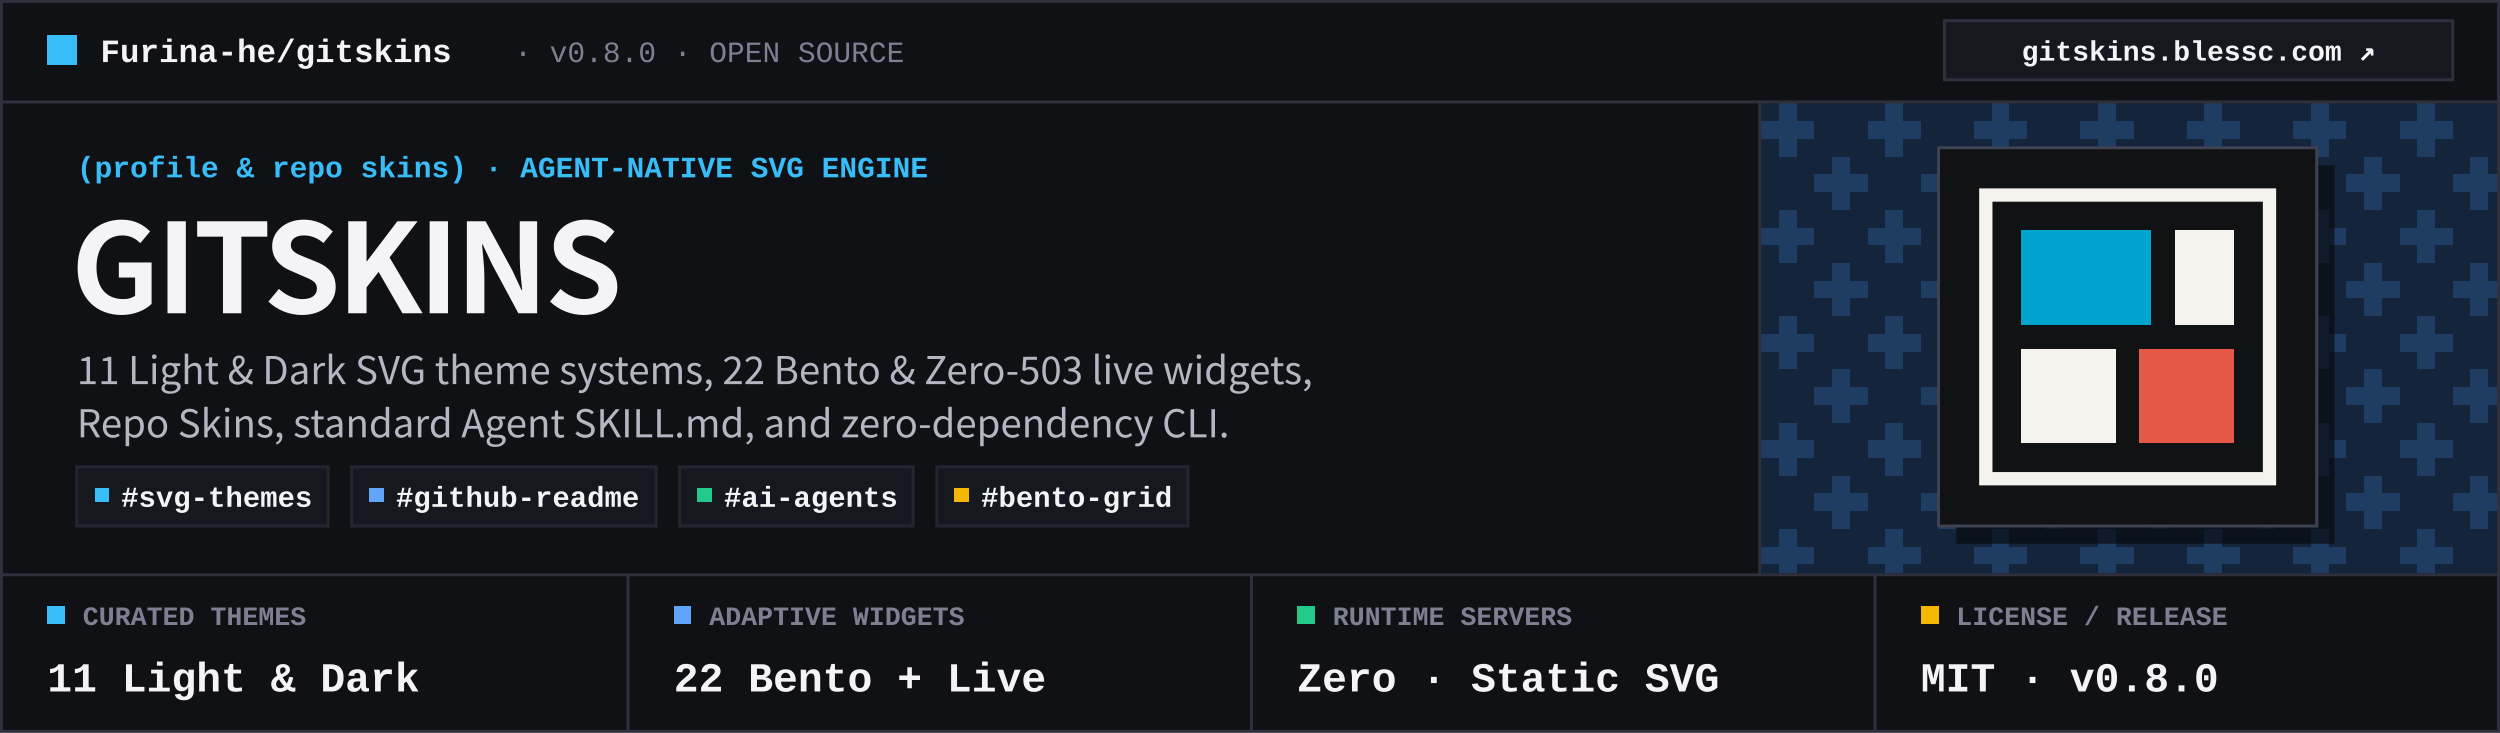
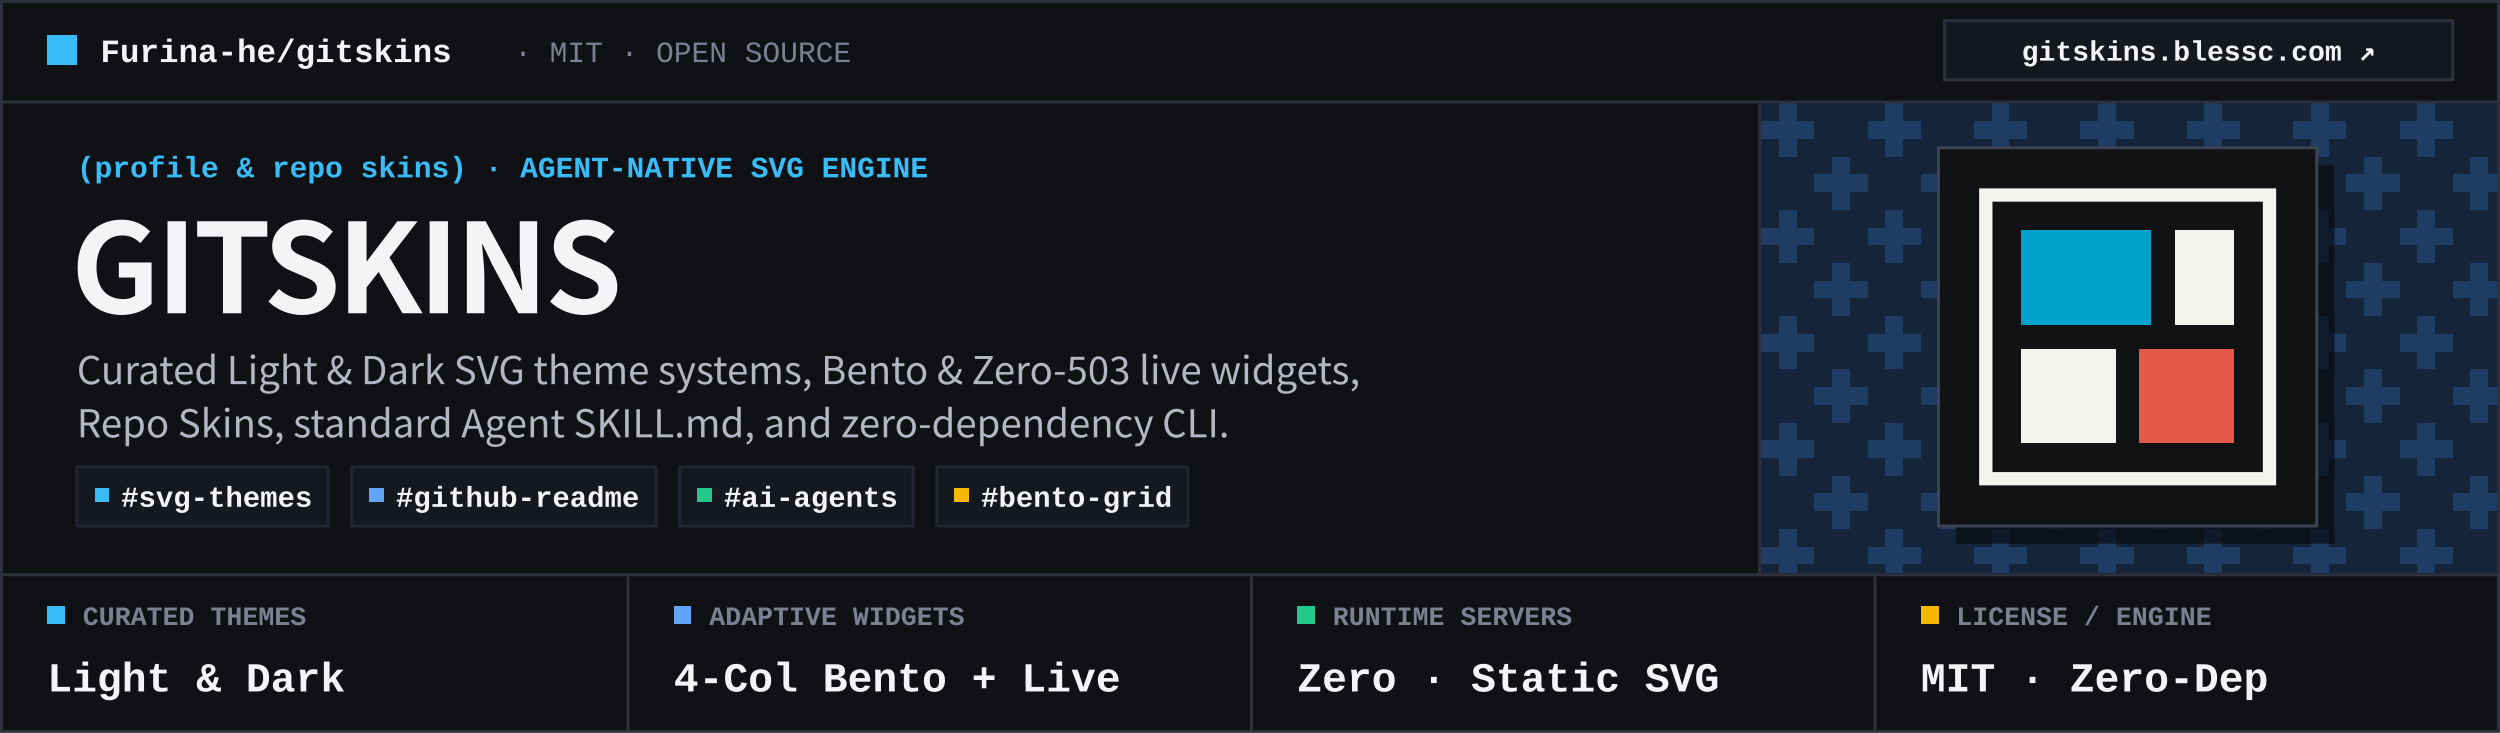
<svg xmlns="http://www.w3.org/2000/svg" width="846" height="248" viewBox="0 0 846 248" role="img" aria-label="Furina-he/gitskins — Swiss-Bauhaus Pixel Poster Repository Banner">
  <rect x="0.5" y="0.5" width="845" height="247" fill="#101115" />
  <rect x="596" y="35" width="249" height="159" fill="#14243A" />
  <path fill="#1F3C63" shape-rendering="crispEdges" d="M602 35h6v6h-6zM638 35h6v6h-6zM674 35h6v6h-6zM710 35h6v6h-6zM746 35h6v6h-6zM782 35h6v6h-6zM818 35h6v6h-6zM596 41h18v6h-18zM632 41h18v6h-18zM668 41h18v6h-18zM704 41h18v6h-18zM740 41h18v6h-18zM776 41h18v6h-18zM812 41h18v6h-18zM602 47h6v6h-6zM638 47h6v6h-6zM674 47h6v6h-6zM710 47h6v6h-6zM746 47h6v6h-6zM782 47h6v6h-6zM818 47h6v6h-6zM620 53h6v6h-6zM656 53h6v6h-6zM692 53h6v6h-6zM728 53h6v6h-6zM764 53h6v6h-6zM800 53h6v6h-6zM836 53h6v6h-6zM614 59h18v6h-18zM650 59h18v6h-18zM686 59h18v6h-18zM722 59h18v6h-18zM758 59h18v6h-18zM794 59h18v6h-18zM830 59h15v6h-15zM620 65h6v6h-6zM656 65h6v6h-6zM692 65h6v6h-6zM728 65h6v6h-6zM764 65h6v6h-6zM800 65h6v6h-6zM836 65h6v6h-6zM602 71h6v6h-6zM638 71h6v6h-6zM674 71h6v6h-6zM710 71h6v6h-6zM746 71h6v6h-6zM782 71h6v6h-6zM818 71h6v6h-6zM596 77h18v6h-18zM632 77h18v6h-18zM668 77h18v6h-18zM704 77h18v6h-18zM740 77h18v6h-18zM776 77h18v6h-18zM812 77h18v6h-18zM602 83h6v6h-6zM638 83h6v6h-6zM674 83h6v6h-6zM710 83h6v6h-6zM746 83h6v6h-6zM782 83h6v6h-6zM818 83h6v6h-6zM620 89h6v6h-6zM656 89h6v6h-6zM692 89h6v6h-6zM728 89h6v6h-6zM764 89h6v6h-6zM800 89h6v6h-6zM836 89h6v6h-6zM614 95h18v6h-18zM650 95h18v6h-18zM686 95h18v6h-18zM722 95h18v6h-18zM758 95h18v6h-18zM794 95h18v6h-18zM830 95h15v6h-15zM620 101h6v6h-6zM656 101h6v6h-6zM692 101h6v6h-6zM728 101h6v6h-6zM764 101h6v6h-6zM800 101h6v6h-6zM836 101h6v6h-6zM602 107h6v6h-6zM638 107h6v6h-6zM674 107h6v6h-6zM710 107h6v6h-6zM746 107h6v6h-6zM782 107h6v6h-6zM818 107h6v6h-6zM596 113h18v6h-18zM632 113h18v6h-18zM668 113h18v6h-18zM704 113h18v6h-18zM740 113h18v6h-18zM776 113h18v6h-18zM812 113h18v6h-18zM602 119h6v6h-6zM638 119h6v6h-6zM674 119h6v6h-6zM710 119h6v6h-6zM746 119h6v6h-6zM782 119h6v6h-6zM818 119h6v6h-6zM620 125h6v6h-6zM656 125h6v6h-6zM692 125h6v6h-6zM728 125h6v6h-6zM764 125h6v6h-6zM800 125h6v6h-6zM836 125h6v6h-6zM614 131h18v6h-18zM650 131h18v6h-18zM686 131h18v6h-18zM722 131h18v6h-18zM758 131h18v6h-18zM794 131h18v6h-18zM830 131h15v6h-15zM620 137h6v6h-6zM656 137h6v6h-6zM692 137h6v6h-6zM728 137h6v6h-6zM764 137h6v6h-6zM800 137h6v6h-6zM836 137h6v6h-6zM602 143h6v6h-6zM638 143h6v6h-6zM674 143h6v6h-6zM710 143h6v6h-6zM746 143h6v6h-6zM782 143h6v6h-6zM818 143h6v6h-6zM596 149h18v6h-18zM632 149h18v6h-18zM668 149h18v6h-18zM704 149h18v6h-18zM740 149h18v6h-18zM776 149h18v6h-18zM812 149h18v6h-18zM602 155h6v6h-6zM638 155h6v6h-6zM674 155h6v6h-6zM710 155h6v6h-6zM746 155h6v6h-6zM782 155h6v6h-6zM818 155h6v6h-6zM620 161h6v6h-6zM656 161h6v6h-6zM692 161h6v6h-6zM728 161h6v6h-6zM764 161h6v6h-6zM800 161h6v6h-6zM836 161h6v6h-6zM614 167h18v6h-18zM650 167h18v6h-18zM686 167h18v6h-18zM722 167h18v6h-18zM758 167h18v6h-18zM794 167h18v6h-18zM830 167h15v6h-15zM620 173h6v6h-6zM656 173h6v6h-6zM692 173h6v6h-6zM728 173h6v6h-6zM764 173h6v6h-6zM800 173h6v6h-6zM836 173h6v6h-6zM602 179h6v6h-6zM638 179h6v6h-6zM674 179h6v6h-6zM710 179h6v6h-6zM746 179h6v6h-6zM782 179h6v6h-6zM818 179h6v6h-6zM596 185h18v6h-18zM632 185h18v6h-18zM668 185h18v6h-18zM704 185h18v6h-18zM740 185h18v6h-18zM776 185h18v6h-18zM812 185h18v6h-18zM602 191h6v3h-6zM638 191h6v3h-6zM674 191h6v3h-6zM710 191h6v3h-6zM746 191h6v3h-6zM782 191h6v3h-6zM818 191h6v3h-6z" />
  <rect x="0.5" y="0.5" width="845" height="247" fill="none" stroke="#2E313D" stroke-width="1" />
  <line x1="0.5" y1="34.5" x2="845.5" y2="34.5" stroke="#2E313D" stroke-width="1" />
  <line x1="595.5" y1="34.5" x2="595.5" y2="194.5" stroke="#2E313D" stroke-width="1" />
  <line x1="0.5" y1="194.5" x2="845.5" y2="194.5" stroke="#2E313D" stroke-width="1" />
  <rect x="16" y="12" width="10" height="10" fill="#38BDF8" shape-rendering="crispEdges" />
  <text x="34" y="21" font-family="&quot;JetBrains Mono&quot;, &quot;SFMono-Regular&quot;, Consolas, &quot;Liberation Mono&quot;, Menlo, monospace" font-size="11" font-weight="700" fill="#F4F4F6">Furina-he/gitskins</text>
-   <text x="174" y="21" font-family="&quot;JetBrains Mono&quot;, &quot;SFMono-Regular&quot;, Consolas, &quot;Liberation Mono&quot;, Menlo, monospace" font-size="10" fill="#7C8091">· v0.8.0 · OPEN SOURCE</text>
+   <text x="174" y="21" font-family="&quot;JetBrains Mono&quot;, &quot;SFMono-Regular&quot;, Consolas, &quot;Liberation Mono&quot;, Menlo, monospace" font-size="10" fill="#7C8091">· MIT · OPEN SOURCE</text>
  <rect x="658" y="7" width="172" height="20" fill="#16181F" stroke="#2E313D" stroke-width="1" />
  <text x="744" y="20.5" text-anchor="middle" font-family="&quot;JetBrains Mono&quot;, &quot;SFMono-Regular&quot;, Consolas, &quot;Liberation Mono&quot;, Menlo, monospace" font-size="9.5" font-weight="600" fill="#F4F4F6">gitskins.blessc.com ↗</text>
  <text x="26" y="60" font-family="&quot;JetBrains Mono&quot;, &quot;SFMono-Regular&quot;, Consolas, &quot;Liberation Mono&quot;, Menlo, monospace" font-size="10" font-weight="700" fill="#38BDF8">(profile &amp; repo skins) · AGENT-NATIVE SVG ENGINE</text>
  <text x="24" y="106" font-family="&quot;Inter Tight&quot;, -apple-system, BlinkMacSystemFont, &quot;Segoe UI&quot;, &quot;Noto Sans CJK SC&quot;, Arial, sans-serif" font-size="42" font-weight="800" letter-spacing="-0.03em" fill="#F4F4F6">GITSKINS</text>
-   <text x="26" y="130" font-family="&quot;Inter Tight&quot;, -apple-system, BlinkMacSystemFont, &quot;Segoe UI&quot;, &quot;Noto Sans CJK SC&quot;, Arial, sans-serif" font-size="13" font-weight="500" fill="#B4B6C2">11 Light &amp; Dark SVG theme systems, 22 Bento &amp; Zero-503 live widgets,</text>
+   <text x="26" y="130" font-family="&quot;Inter Tight&quot;, -apple-system, BlinkMacSystemFont, &quot;Segoe UI&quot;, &quot;Noto Sans CJK SC&quot;, Arial, sans-serif" font-size="13" font-weight="500" fill="#B4B6C2">Curated Light &amp; Dark SVG theme systems, Bento &amp; Zero-503 live widgets,</text>
  <text x="26" y="148" font-family="&quot;Inter Tight&quot;, -apple-system, BlinkMacSystemFont, &quot;Segoe UI&quot;, &quot;Noto Sans CJK SC&quot;, Arial, sans-serif" font-size="13" font-weight="500" fill="#B4B6C2">Repo Skins, standard Agent SKILL.md, and zero-dependency CLI.</text>
  <rect x="26" y="158" width="85" height="20" fill="#16181F" stroke="#232631" stroke-width="1" />
  <rect x="32" y="165" width="5" height="5" fill="#38BDF8" shape-rendering="crispEdges" />
  <text x="41" y="171.5" font-family="&quot;JetBrains Mono&quot;, &quot;SFMono-Regular&quot;, Consolas, &quot;Liberation Mono&quot;, Menlo, monospace" font-size="9.8" font-weight="700" fill="#F4F4F6">#svg-themes</text>
  <rect x="119" y="158" width="103" height="20" fill="#16181F" stroke="#232631" stroke-width="1" />
  <rect x="125" y="165" width="5" height="5" fill="#60A5FA" shape-rendering="crispEdges" />
  <text x="134" y="171.5" font-family="&quot;JetBrains Mono&quot;, &quot;SFMono-Regular&quot;, Consolas, &quot;Liberation Mono&quot;, Menlo, monospace" font-size="9.8" font-weight="700" fill="#F4F4F6">#github-readme</text>
  <rect x="230" y="158" width="79" height="20" fill="#16181F" stroke="#232631" stroke-width="1" />
  <rect x="236" y="165" width="5" height="5" fill="#22C98A" shape-rendering="crispEdges" />
  <text x="245" y="171.5" font-family="&quot;JetBrains Mono&quot;, &quot;SFMono-Regular&quot;, Consolas, &quot;Liberation Mono&quot;, Menlo, monospace" font-size="9.8" font-weight="700" fill="#F4F4F6">#ai-agents</text>
  <rect x="317" y="158" width="85" height="20" fill="#16181F" stroke="#232631" stroke-width="1" />
  <rect x="323" y="165" width="5" height="5" fill="#F5B700" shape-rendering="crispEdges" />
  <text x="332" y="171.5" font-family="&quot;JetBrains Mono&quot;, &quot;SFMono-Regular&quot;, Consolas, &quot;Liberation Mono&quot;, Menlo, monospace" font-size="9.8" font-weight="700" fill="#F4F4F6">#bento-grid</text>
  <rect x="662" y="56" width="128" height="128" fill="#07080B" fill-opacity="0.65" />
  <rect x="656" y="50" width="128" height="128" fill="#111214" stroke="#3E4354" stroke-width="1" />
  <rect x="672" y="66" width="96" height="96" fill="none" stroke="#F4F3EE" stroke-width="4.5" />
  <rect x="684" y="78" width="44" height="32" fill="#00A3CC" shape-rendering="crispEdges" />
  <rect x="736" y="78" width="20" height="32" fill="#F4F3EE" shape-rendering="crispEdges" />
  <rect x="684" y="118" width="32" height="32" fill="#F4F3EE" shape-rendering="crispEdges" />
  <rect x="724" y="118" width="32" height="32" fill="#E45847" shape-rendering="crispEdges" />
  <rect x="16" y="205" width="6" height="6" fill="#38BDF8" shape-rendering="crispEdges" />
  <text x="28" y="211.5" font-family="&quot;JetBrains Mono&quot;, &quot;SFMono-Regular&quot;, Consolas, &quot;Liberation Mono&quot;, Menlo, monospace" font-size="9" font-weight="700" fill="#7C8091">CURATED THEMES</text>
-   <text x="16" y="234" font-family="&quot;JetBrains Mono&quot;, &quot;SFMono-Regular&quot;, Consolas, &quot;Liberation Mono&quot;, Menlo, monospace" font-size="14" font-weight="800" fill="#F4F4F6">11 Light &amp; Dark</text>
+   <text x="16" y="234" font-family="&quot;JetBrains Mono&quot;, &quot;SFMono-Regular&quot;, Consolas, &quot;Liberation Mono&quot;, Menlo, monospace" font-size="14" font-weight="800" fill="#F4F4F6">Light &amp; Dark</text>
  <line x1="212.5" y1="194.5" x2="212.5" y2="247.5" stroke="#2E313D" stroke-width="1" />
  <rect x="228" y="205" width="6" height="6" fill="#60A5FA" shape-rendering="crispEdges" />
  <text x="240" y="211.5" font-family="&quot;JetBrains Mono&quot;, &quot;SFMono-Regular&quot;, Consolas, &quot;Liberation Mono&quot;, Menlo, monospace" font-size="9" font-weight="700" fill="#7C8091">ADAPTIVE WIDGETS</text>
-   <text x="228" y="234" font-family="&quot;JetBrains Mono&quot;, &quot;SFMono-Regular&quot;, Consolas, &quot;Liberation Mono&quot;, Menlo, monospace" font-size="14" font-weight="800" fill="#F4F4F6">22 Bento + Live</text>
+   <text x="228" y="234" font-family="&quot;JetBrains Mono&quot;, &quot;SFMono-Regular&quot;, Consolas, &quot;Liberation Mono&quot;, Menlo, monospace" font-size="14" font-weight="800" fill="#F4F4F6">4-Col Bento + Live</text>
  <line x1="423.5" y1="194.5" x2="423.5" y2="247.5" stroke="#2E313D" stroke-width="1" />
  <rect x="439" y="205" width="6" height="6" fill="#22C98A" shape-rendering="crispEdges" />
  <text x="451" y="211.5" font-family="&quot;JetBrains Mono&quot;, &quot;SFMono-Regular&quot;, Consolas, &quot;Liberation Mono&quot;, Menlo, monospace" font-size="9" font-weight="700" fill="#7C8091">RUNTIME SERVERS</text>
  <text x="439" y="234" font-family="&quot;JetBrains Mono&quot;, &quot;SFMono-Regular&quot;, Consolas, &quot;Liberation Mono&quot;, Menlo, monospace" font-size="14" font-weight="800" fill="#F4F4F6">Zero · Static SVG</text>
  <line x1="634.5" y1="194.5" x2="634.5" y2="247.5" stroke="#2E313D" stroke-width="1" />
  <rect x="650" y="205" width="6" height="6" fill="#F5B700" shape-rendering="crispEdges" />
-   <text x="662" y="211.5" font-family="&quot;JetBrains Mono&quot;, &quot;SFMono-Regular&quot;, Consolas, &quot;Liberation Mono&quot;, Menlo, monospace" font-size="9" font-weight="700" fill="#7C8091">LICENSE / RELEASE</text>
-   <text x="650" y="234" font-family="&quot;JetBrains Mono&quot;, &quot;SFMono-Regular&quot;, Consolas, &quot;Liberation Mono&quot;, Menlo, monospace" font-size="14" font-weight="800" fill="#F4F4F6">MIT · v0.8.0</text>
+   <text x="662" y="211.5" font-family="&quot;JetBrains Mono&quot;, &quot;SFMono-Regular&quot;, Consolas, &quot;Liberation Mono&quot;, Menlo, monospace" font-size="9" font-weight="700" fill="#7C8091">LICENSE / ENGINE</text>
+   <text x="650" y="234" font-family="&quot;JetBrains Mono&quot;, &quot;SFMono-Regular&quot;, Consolas, &quot;Liberation Mono&quot;, Menlo, monospace" font-size="14" font-weight="800" fill="#F4F4F6">MIT · Zero-Dep</text>
</svg>
